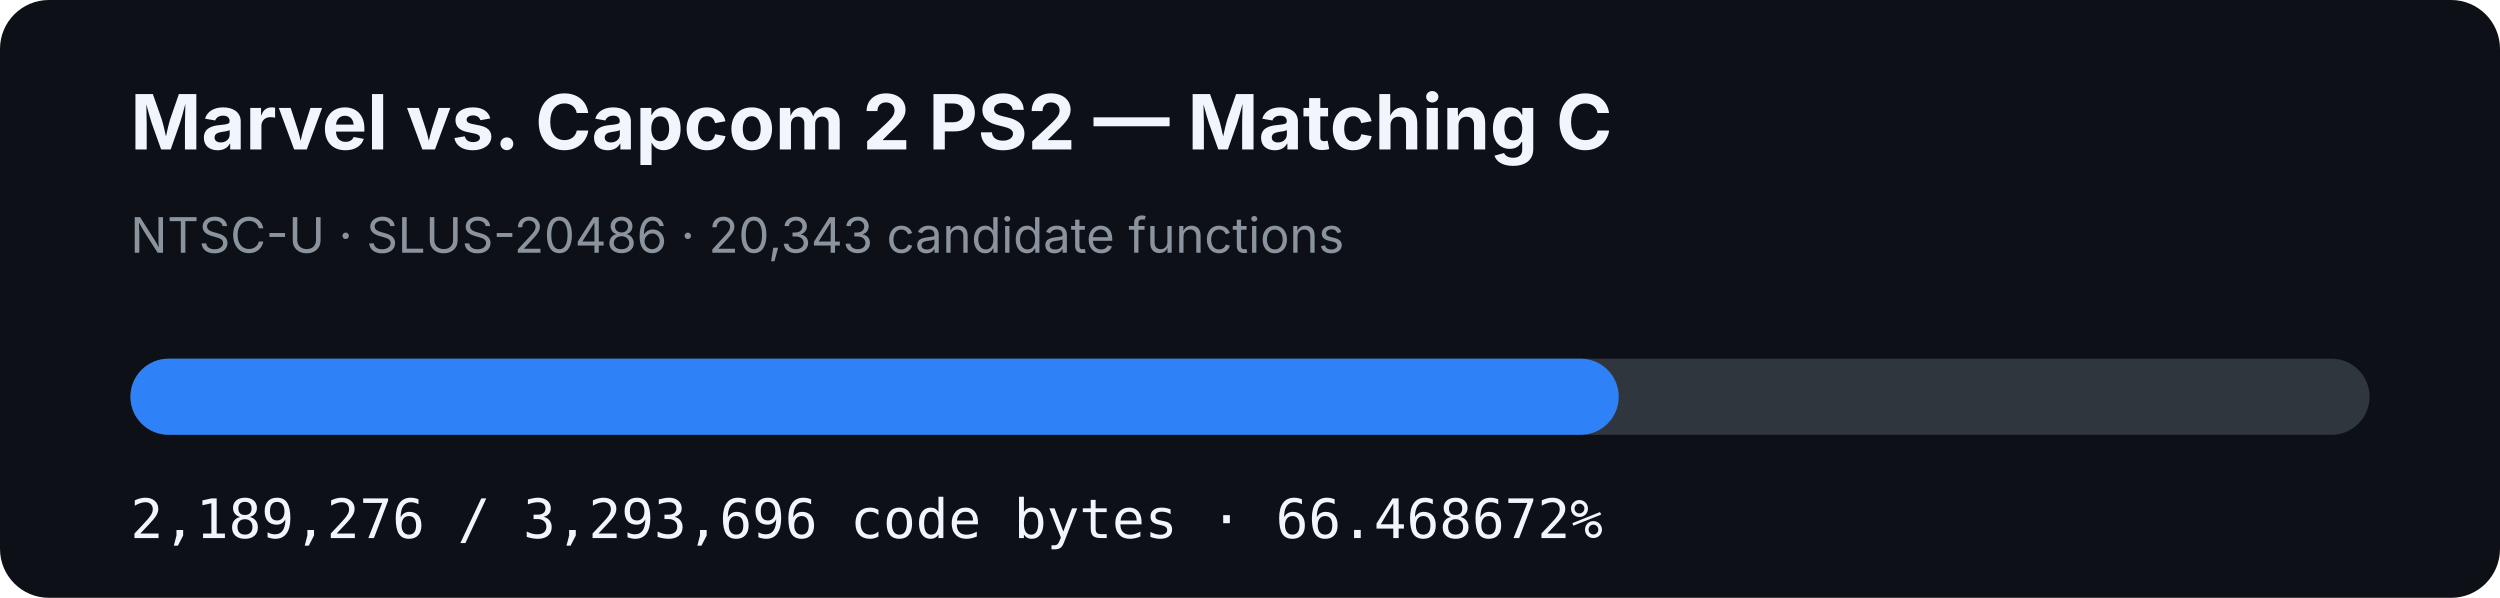
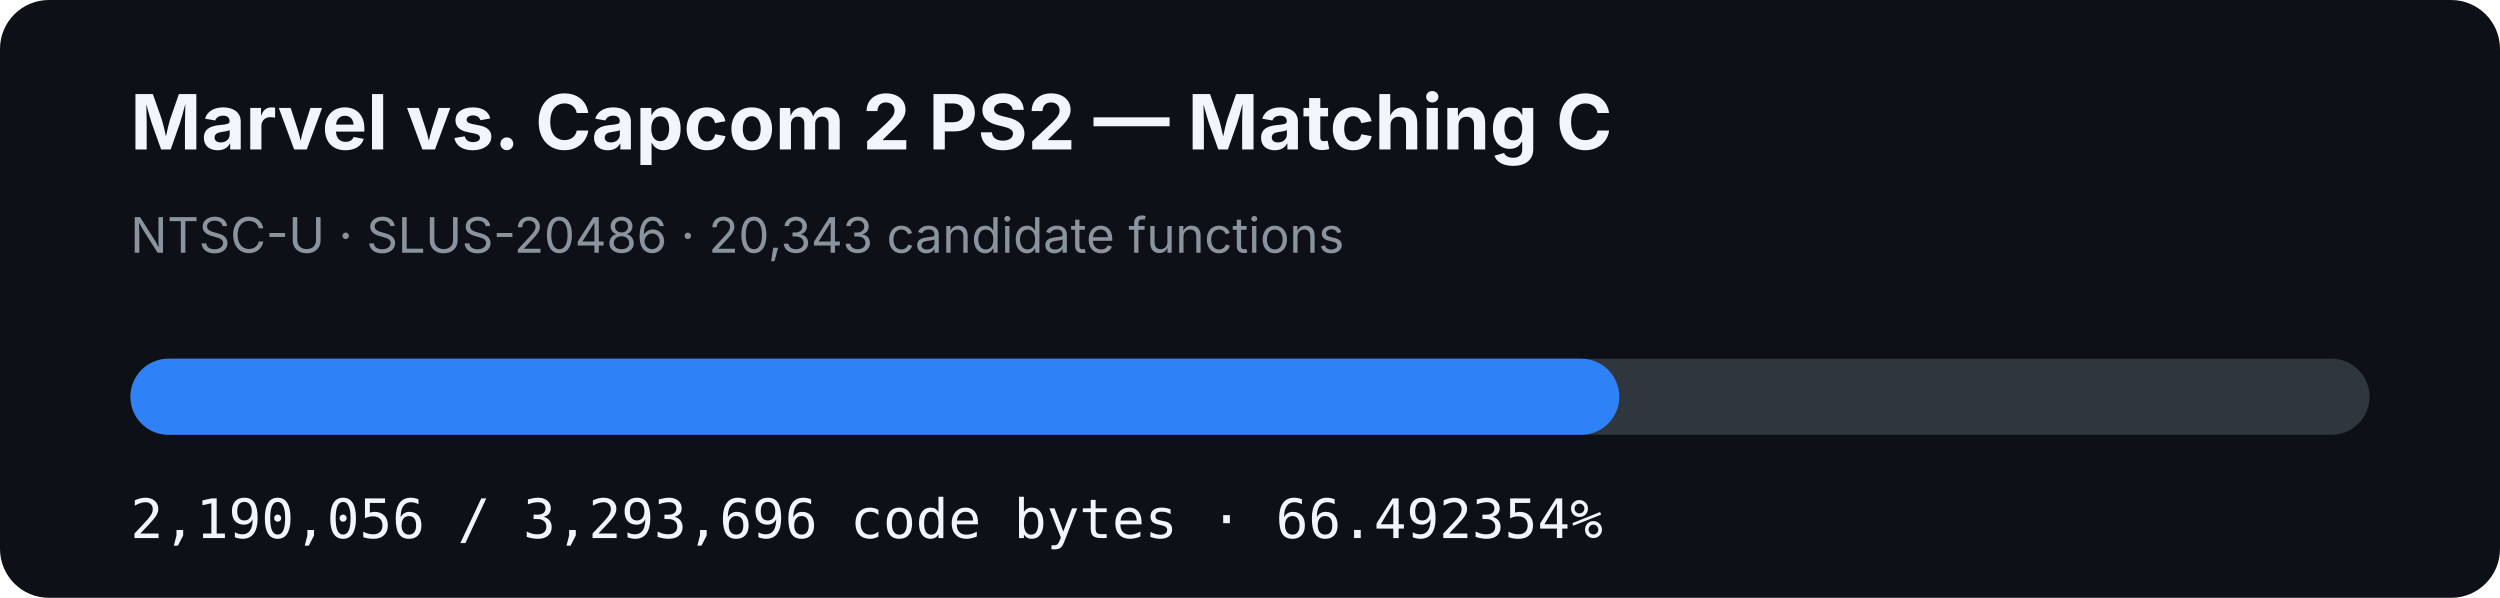
- <svg xmlns="http://www.w3.org/2000/svg" width="920" height="220" viewBox="0 0 920 220" role="img" aria-label="MVC2 PS2 matching C progress: 66.468672%">
+ <svg xmlns="http://www.w3.org/2000/svg" width="920" height="220" viewBox="0 0 920 220" role="img" aria-label="MVC2 PS2 matching C progress: 66.492354%">
  <rect width="920" height="220" rx="18" fill="#0d1117" />
  <text x="48" y="55" fill="#f0f6fc" font-family="-apple-system,BlinkMacSystemFont,Segoe UI,sans-serif" font-size="28" font-weight="700">Marvel vs. Capcom 2 PS2 — Matching C</text>
  <text x="48" y="93" fill="#8b949e" font-family="-apple-system,BlinkMacSystemFont,Segoe UI,sans-serif" font-size="18">NTSC-U · SLUS-20486 · 20,343 candidate functions</text>
  <rect x="48" y="132" width="824" height="28" rx="14" fill="#30363d" />
-   <rect x="48" y="132" width="547.702" height="28" rx="14" fill="#2f81f7" />
-   <text x="48" y="198" fill="#f0f6fc" font-family="ui-monospace,SFMono-Regular,Menlo,monospace" font-size="20">2,189,276 / 3,293,696 code bytes · 66.468672%</text>
+   <rect x="48" y="132" width="547.897" height="28" rx="14" fill="#2f81f7" />
+   <text x="48" y="198" fill="#f0f6fc" font-family="ui-monospace,SFMono-Regular,Menlo,monospace" font-size="20">2,190,056 / 3,293,696 code bytes · 66.492354%</text>
</svg>
